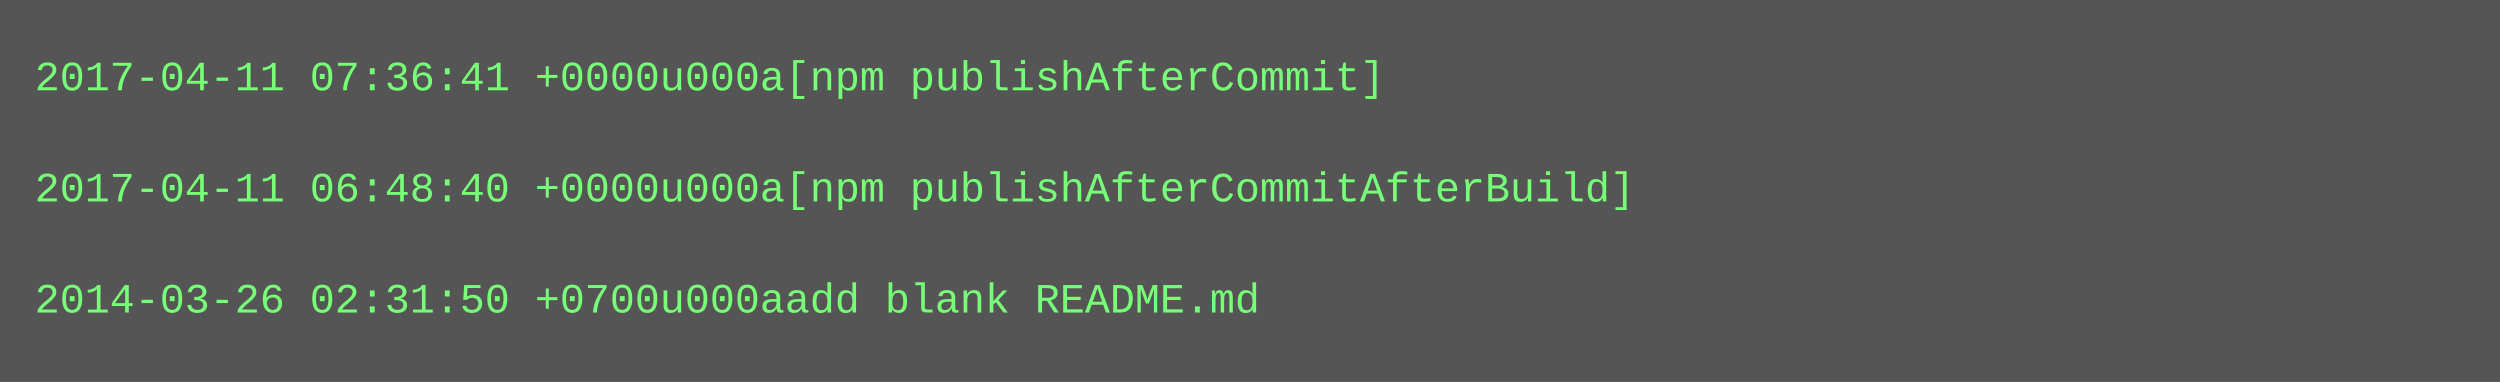
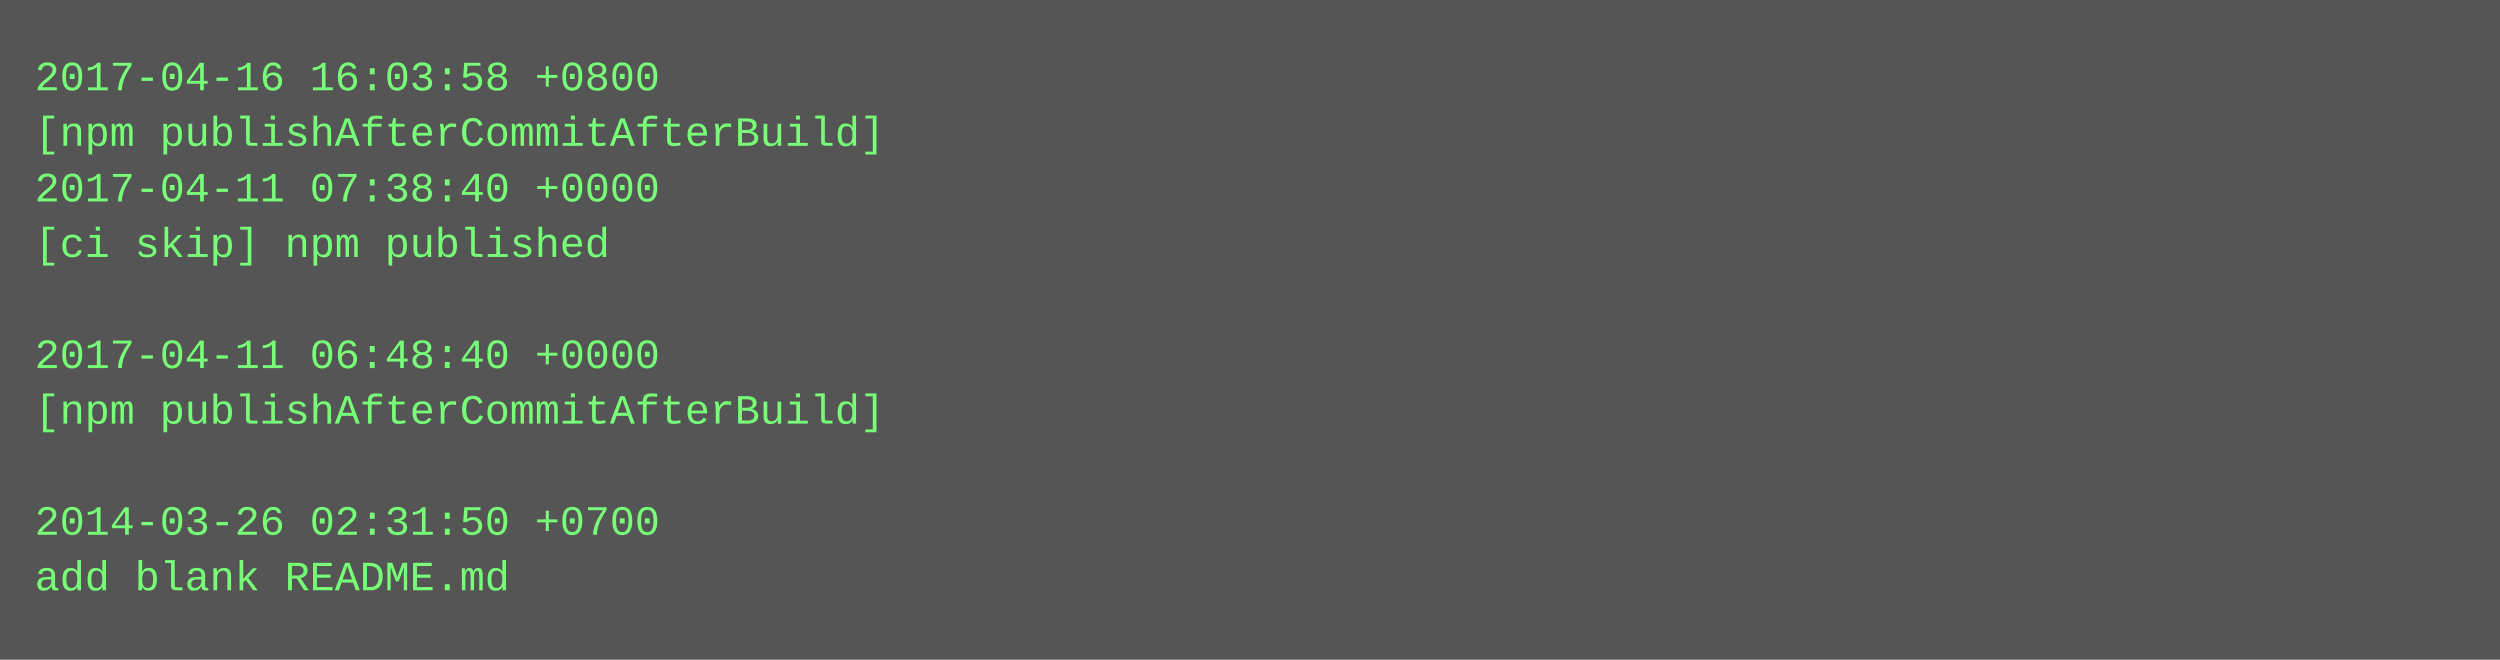
- <svg xmlns="http://www.w3.org/2000/svg" height="110" width="720">
-   <rect height="110" fill="#555" width="720" />
+ <svg xmlns="http://www.w3.org/2000/svg" height="190" width="720">
+   <rect height="190" fill="#555" width="720" />
  <text fill="#7f7" font-family="Courier New" font-size="12" xml:space="preserve">
-     <tspan x="10" y="26">2017-04-11 07:36:41 +0000u000a[npm publishAfterCommit]</tspan>
-     <tspan x="10" y="42" />
-     <tspan x="10" y="58">2017-04-11 06:48:40 +0000u000a[npm publishAfterCommitAfterBuild]</tspan>
-     <tspan x="10" y="74" />
-     <tspan x="10" y="90">2014-03-26 02:31:50 +0700u000aadd blank README.md</tspan>
+     <tspan x="10" y="26">2017-04-16 16:03:58 +0800</tspan>
+     <tspan x="10" y="42">[npm publishAfterCommitAfterBuild]</tspan>
+     <tspan x="10" y="58">2017-04-11 07:38:40 +0000</tspan>
+     <tspan x="10" y="74">[ci skip] npm published</tspan>
+     <tspan x="10" y="90" />
+     <tspan x="10" y="106">2017-04-11 06:48:40 +0000</tspan>
+     <tspan x="10" y="122">[npm publishAfterCommitAfterBuild]</tspan>
+     <tspan x="10" y="138" />
+     <tspan x="10" y="154">2014-03-26 02:31:50 +0700</tspan>
+     <tspan x="10" y="170">add blank README.md</tspan>
  </text>
</svg>
